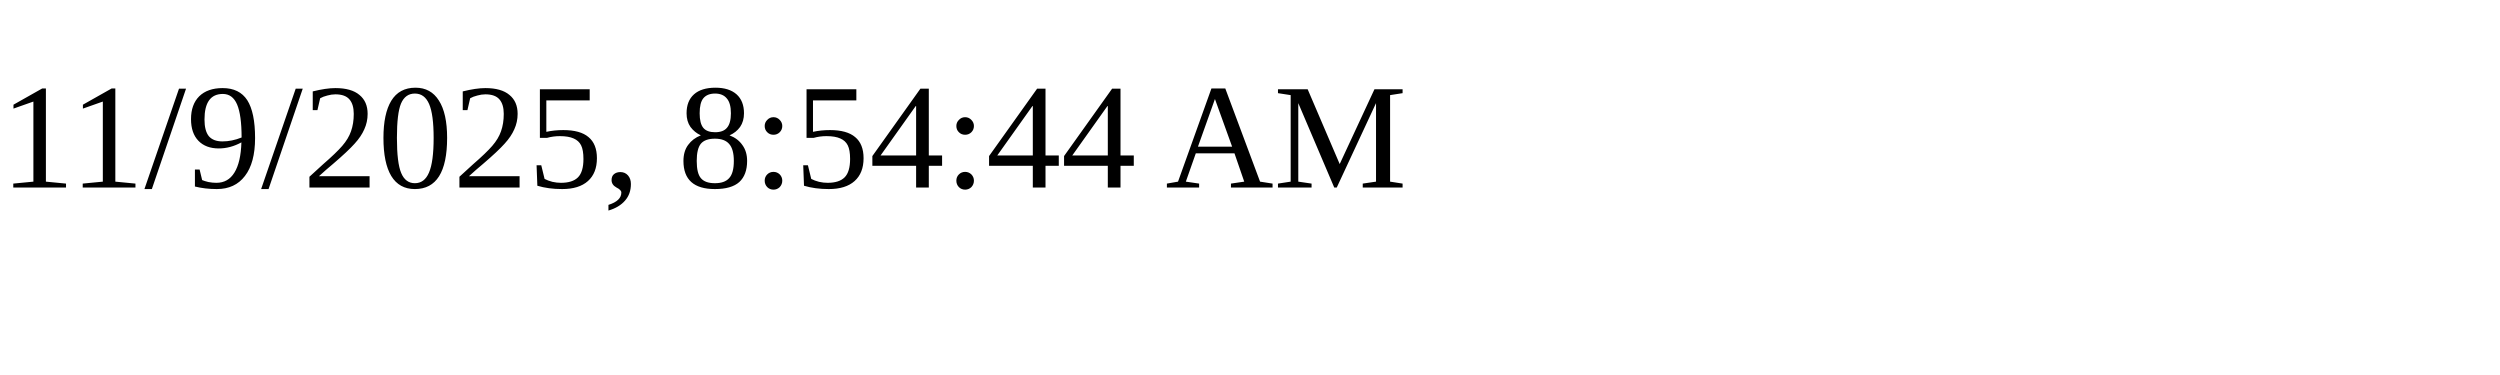
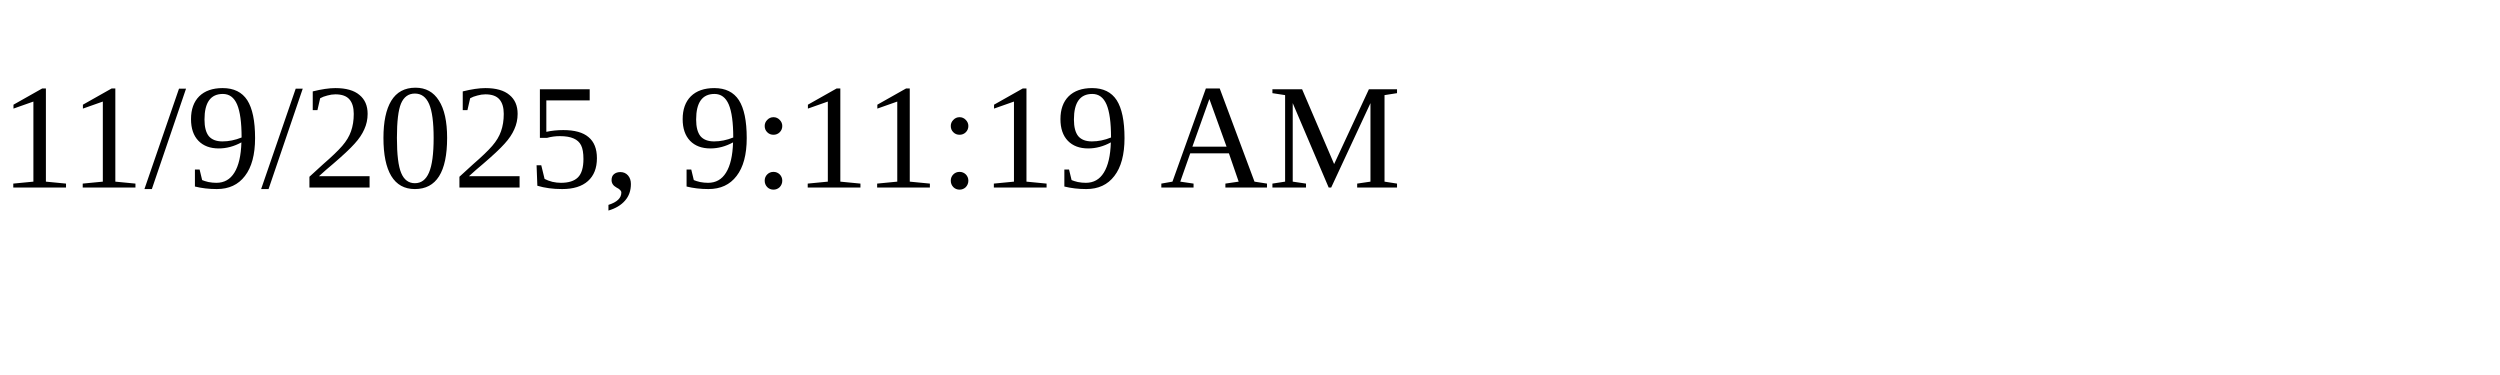
<svg xmlns="http://www.w3.org/2000/svg" height="30" width="200">
-   <text x="0" y="15">11/9/2025, 8:54:44 AM</text>
+   <text x="0" y="15">11/9/2025, 9:11:19 AM</text>
</svg>
